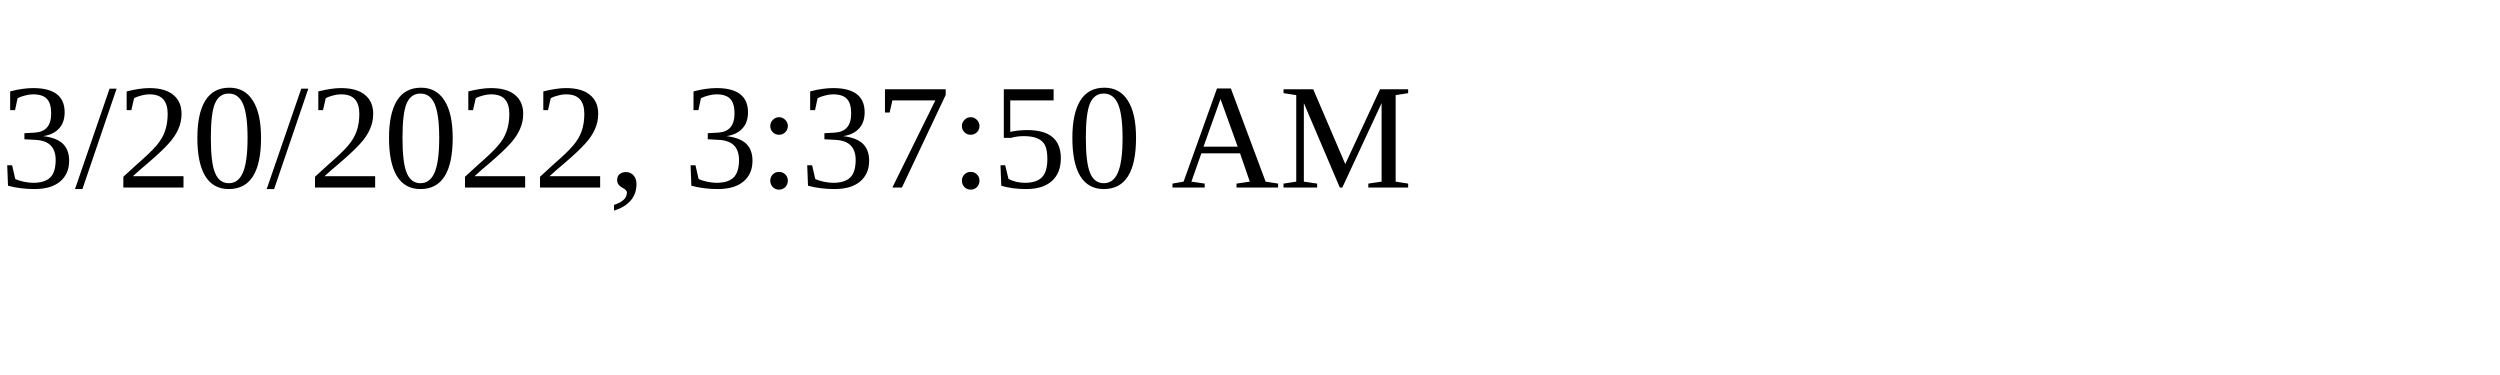
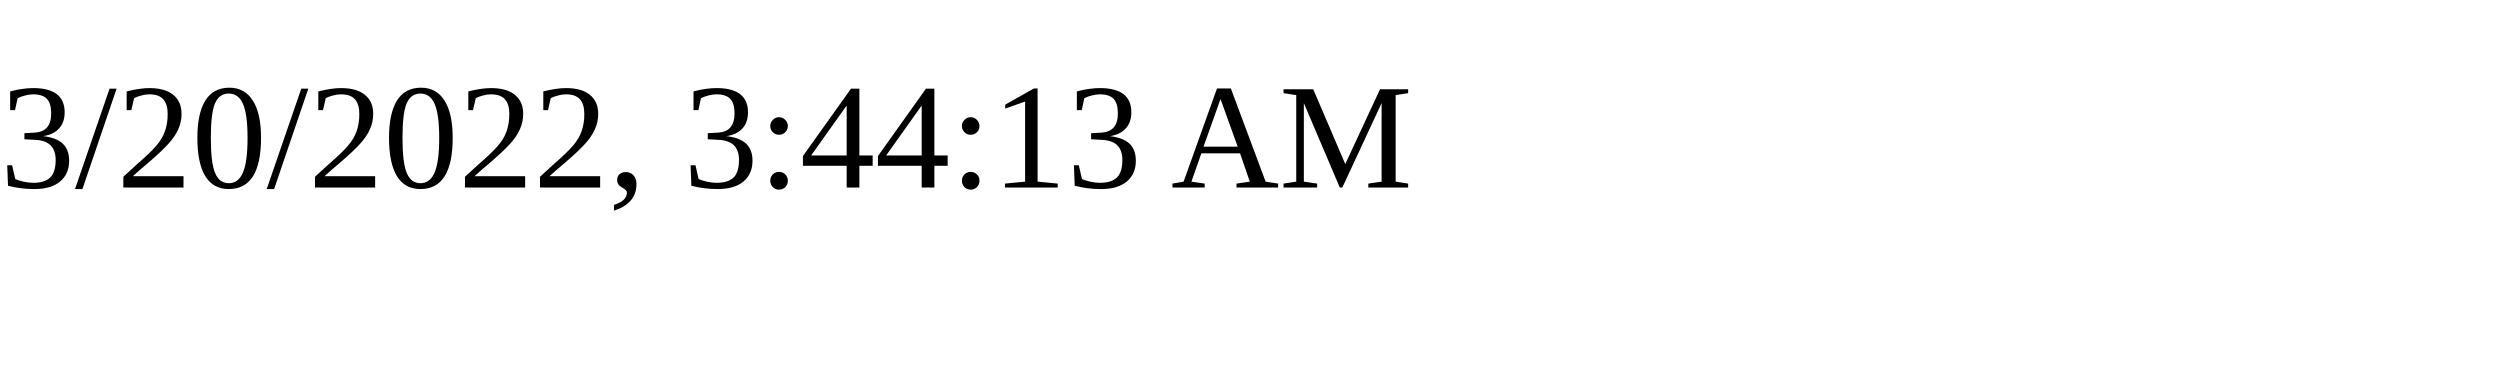
<svg xmlns="http://www.w3.org/2000/svg" height="30" width="200">
-   <text x="0" y="15">3/20/2022, 3:37:50 AM</text>
+   <text x="0" y="15">3/20/2022, 3:44:13 AM</text>
</svg>
